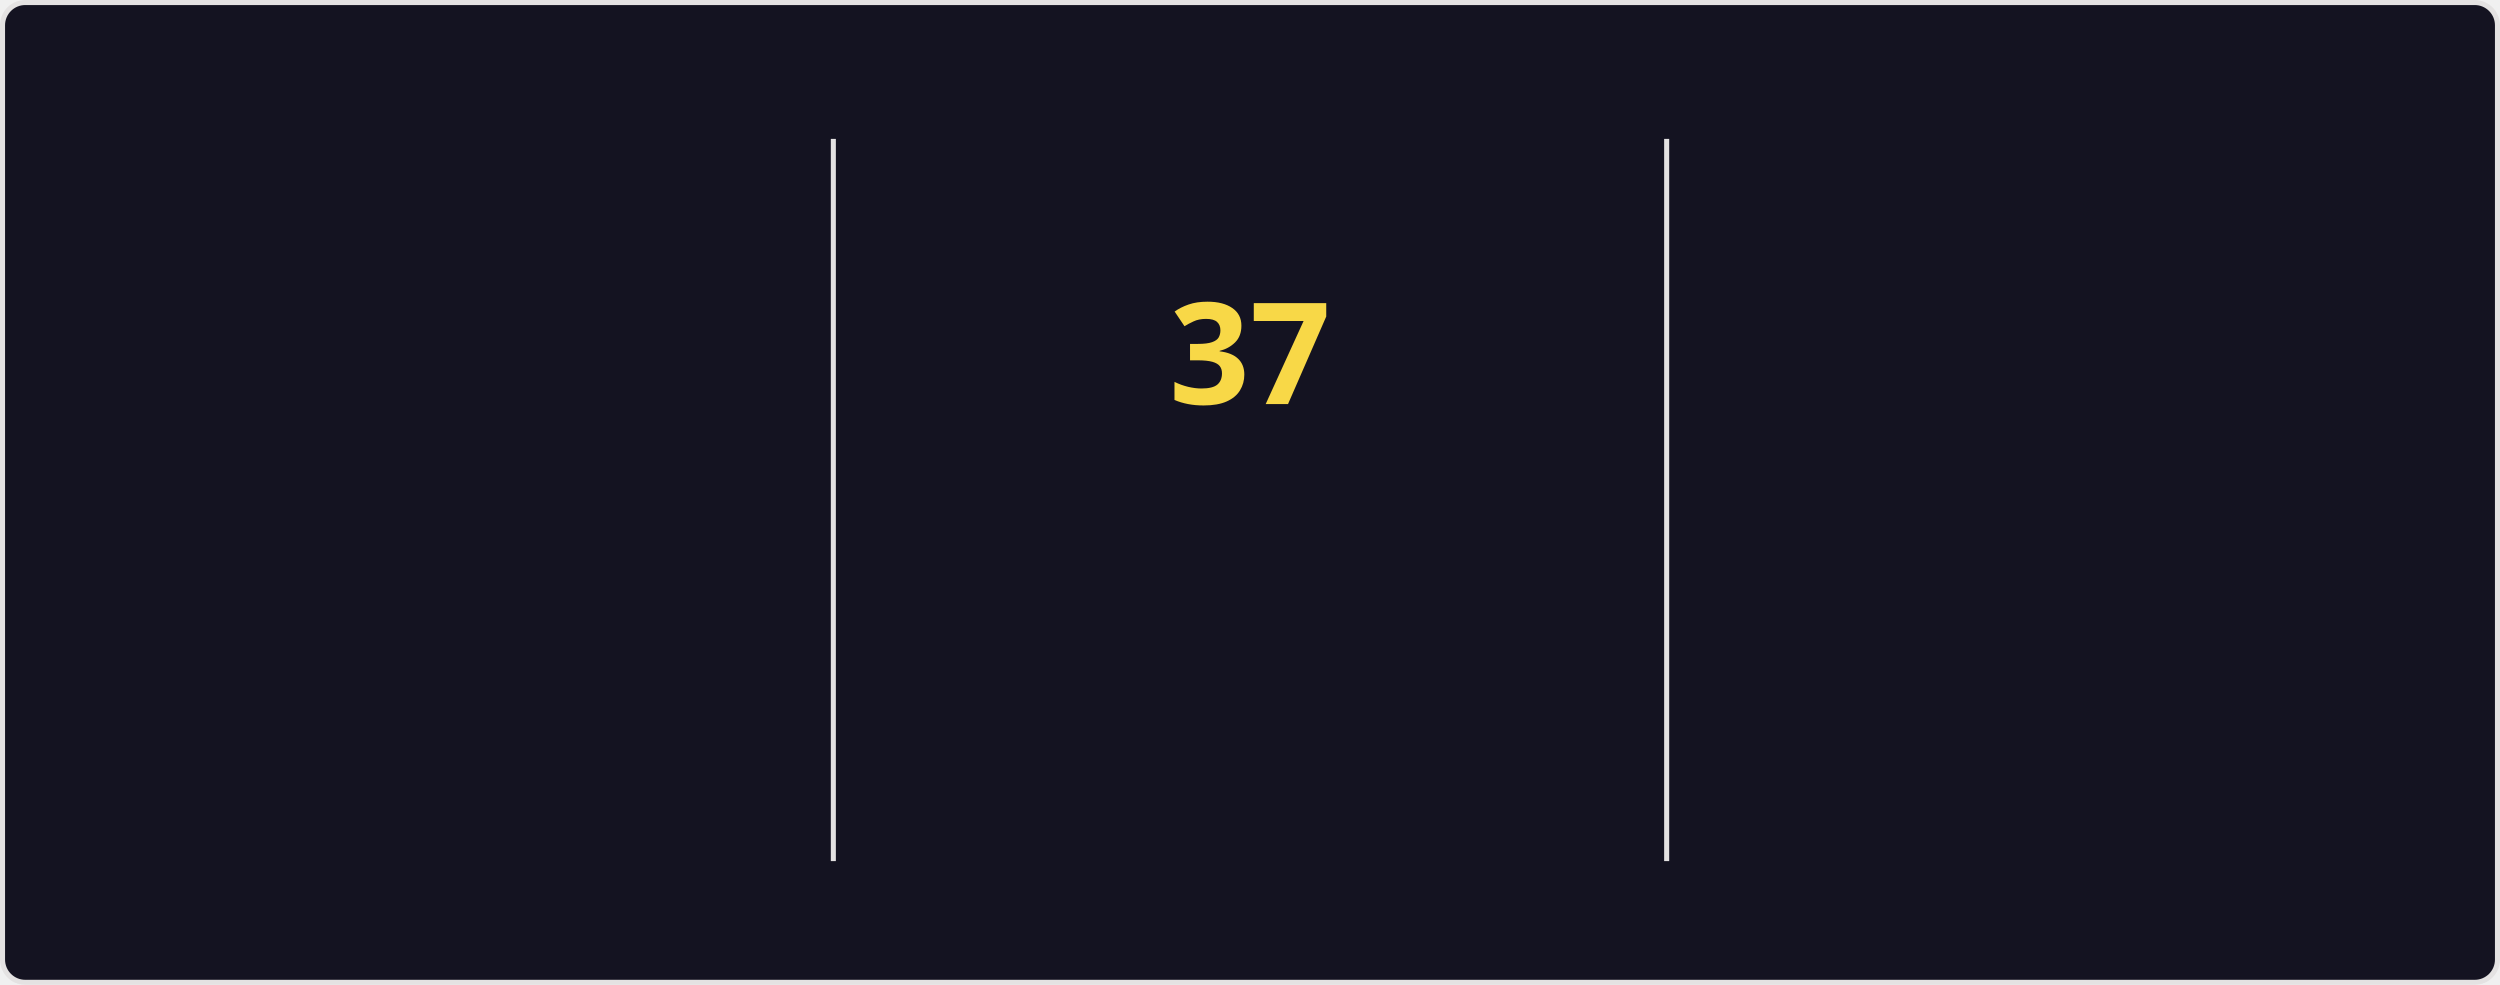
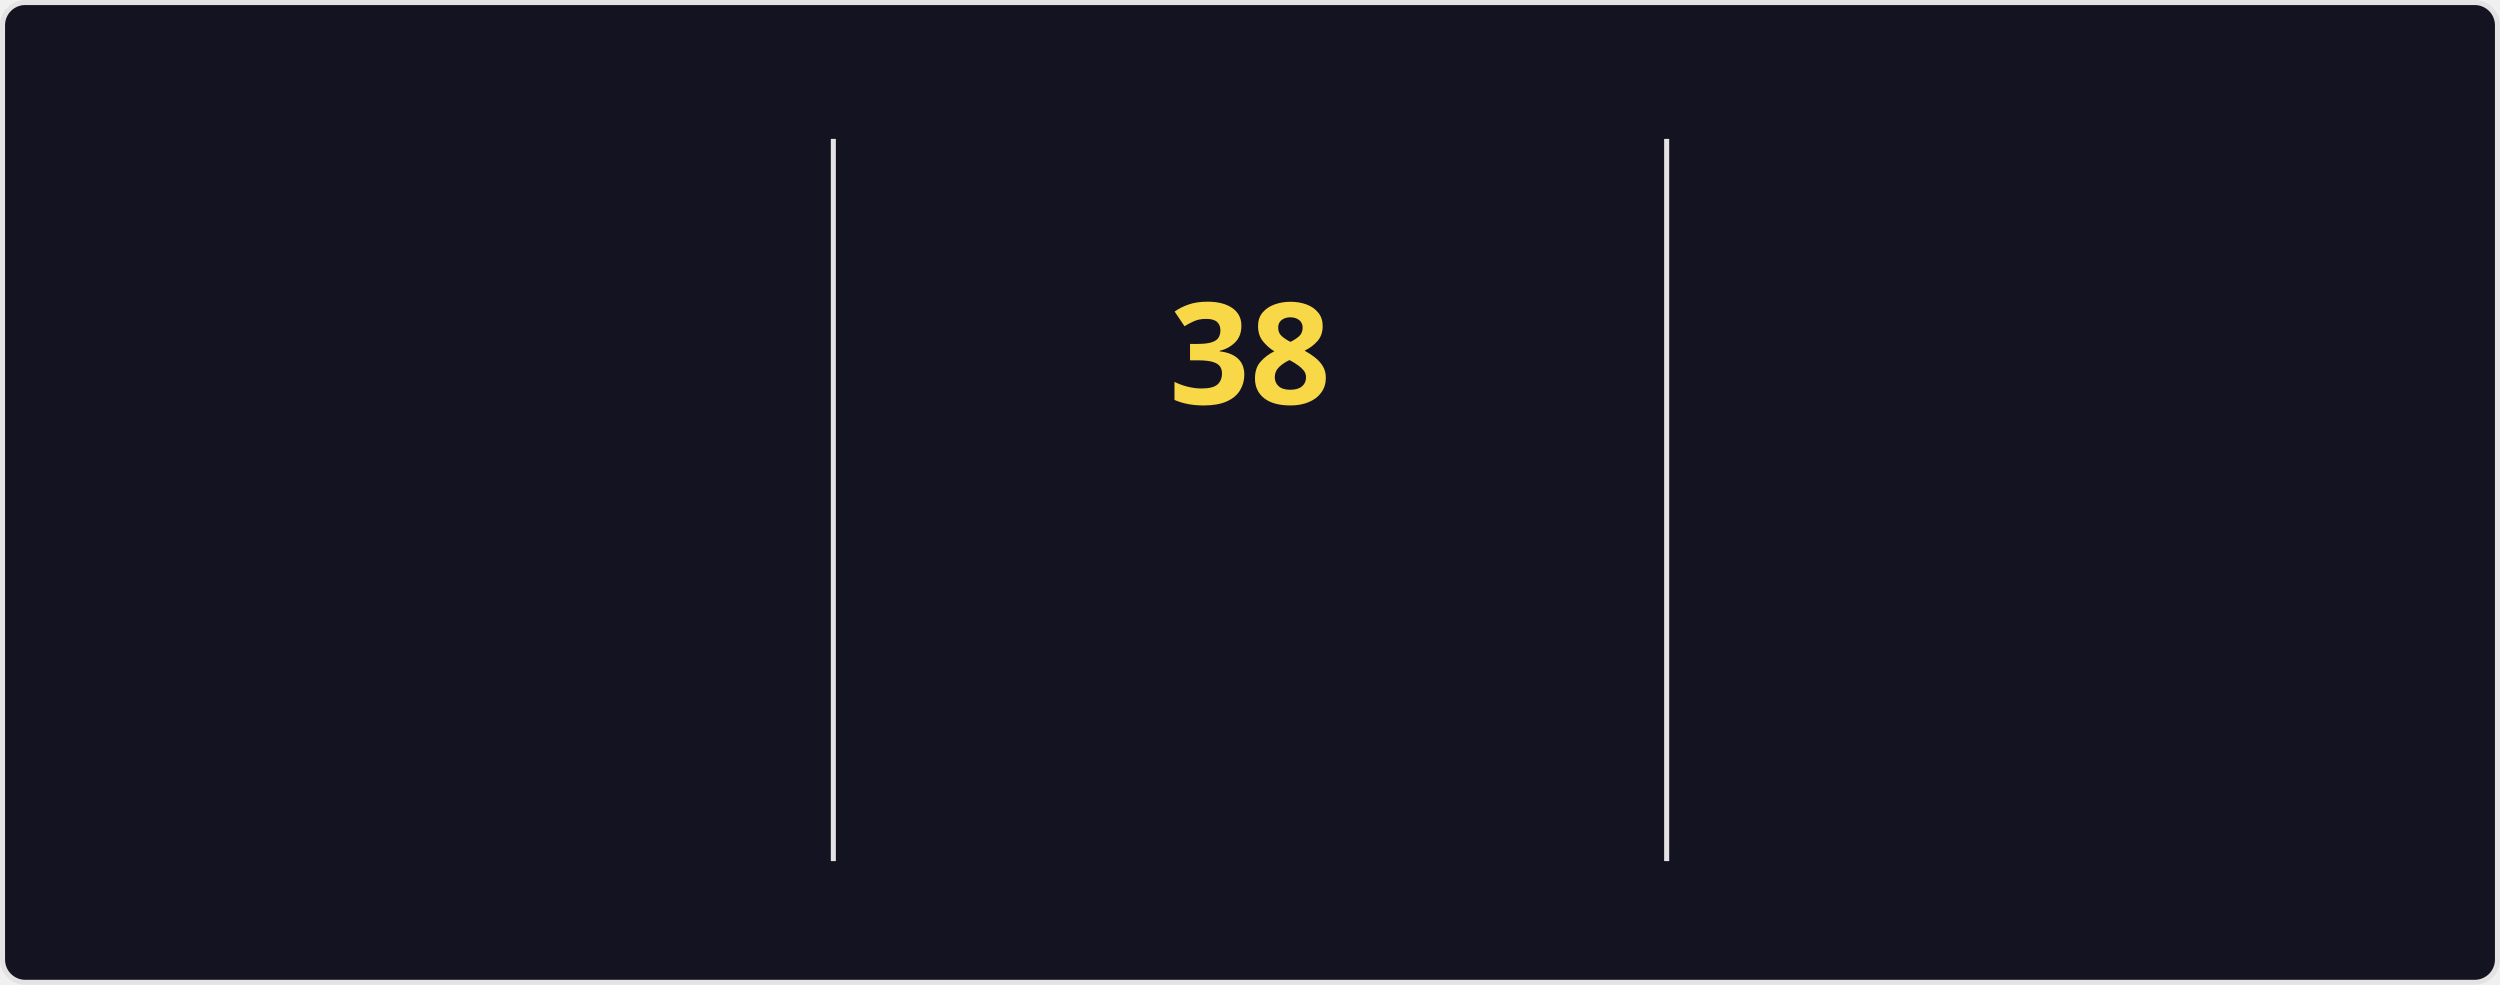
<svg xmlns="http://www.w3.org/2000/svg" style="isolation: isolate" viewBox="0 0 495 195" width="495px" height="195px" direction="ltr">
  <style>
    @keyframes currstreak {
      0% { font-size: 3px; opacity: 0.2; }
      80% { font-size: 34px; opacity: 1; }
      100% { font-size: 28px; opacity: 1; }
    }
    @keyframes fadein {
      0% { opacity: 0; }
      100% { opacity: 1; }
    }
    .big-number {
      font-family: "Segoe UI", Ubuntu, sans-serif;
      font-weight: 700;
      font-size: 28px;
      fill: #fe428e;
    }
    .label {
      font-family: "Segoe UI", Ubuntu, sans-serif;
      font-weight: 400;
      font-size: 14px;
      fill: #fe428e;
    }
    .range-text {
      font-family: "Segoe UI", Ubuntu, sans-serif;
      font-weight: 400;
      font-size: 12px;
      fill: #a9fef7;
    }
    .current-streak-num {
      font-family: "Segoe UI", Ubuntu, sans-serif;
      font-weight: 700;
      font-size: 28px;
      fill: #f8d847;
    }</style>
  <defs>
    <clipPath id="outer_rectangle">
      <rect width="495" height="195" rx="4.5" />
    </clipPath>
    <mask id="mask_out_ring_behind_fire">
      <rect width="495" height="195" fill="white" />
      <ellipse id="mask-ellipse" cx="247.5" cy="32" rx="13" ry="18" fill="black" />
    </mask>
  </defs>
  <g clip-path="url(#outer_rectangle)">
    <g style="isolation: isolate">
      <rect fill="#141321" rx="4.5" x="0.5" y="0.5" width="494" height="194" stroke="#e4e2e2" />
    </g>
    <g style="isolation: isolate">
      <line x1="165" y1="28" x2="165" y2="170" vector-effect="non-scaling-stroke" stroke-width="1" stroke="#e4e2e2" stroke-linejoin="miter" stroke-linecap="square" stroke-miterlimit="3" />
      <line x1="330" y1="28" x2="330" y2="170" vector-effect="non-scaling-stroke" stroke-width="1" stroke="#e4e2e2" stroke-linejoin="miter" stroke-linecap="square" stroke-miterlimit="3" />
    </g>
    <g style="isolation: isolate">
      <g transform="translate(82.5, 48)">
        <text x="0" y="32" stroke-width="0" text-anchor="middle" class="big-number" style="opacity: 0; animation: fadein 0.5s linear forwards 0.6s">
            4.1K
          </text>
      </g>
      <g transform="translate(82.5, 84)">
        <text x="0" y="32" stroke-width="0" text-anchor="middle" class="label" style="opacity: 0; animation: fadein 0.5s linear forwards 0.7s">
            Total Contributions
          </text>
      </g>
      <g transform="translate(82.5, 114)">
        <text x="0" y="32" stroke-width="0" text-anchor="middle" class="range-text" style="opacity: 0; animation: fadein 0.5s linear forwards 0.8s">
            Oct 19 - Present
          </text>
      </g>
    </g>
    <g style="isolation: isolate">
      <g mask="url(#mask_out_ring_behind_fire)">
        <circle cx="247.5" cy="71" r="40" fill="none" stroke="#fe428e" stroke-width="5" style="opacity: 0; animation: fadein 0.5s linear forwards 0.4s" />
      </g>
      <g transform="translate(247.5, 19.5)" stroke-opacity="0" style="opacity: 0; animation: fadein 0.5s linear forwards 0.6s">
        <path d="M -12 -0.5 L 15 -0.5 L 15 23.5 L -12 23.5 L -12 -0.5 Z" fill="none" />
        <path d="M 1.5 0.67 C 1.5 0.67 2.24 3.32 2.24 5.47 C 2.24 7.53 0.89 9.2 -1.17 9.2 C -3.23 9.2 -4.79 7.53 -4.79 5.47 L -4.76 5.11 C -6.78 7.51 -8 10.62 -8 13.99 C -8 18.41 -4.42 22 0 22 C 4.42 22 8 18.41 8 13.99 C 8 8.6 5.41 3.79 1.5 0.67 Z M -0.29 19 C -2.07 19 -3.51 17.6 -3.51 15.86 C -3.51 14.24 -2.46 13.1 -0.7 12.74 C 1.07 12.38 2.9 11.53 3.92 10.16 C 4.31 11.45 4.51 12.81 4.51 14.2 C 4.51 16.85 2.36 19 -0.29 19 Z" fill="#fe428e" stroke-opacity="0" />
      </g>
      <g transform="translate(247.5, 48)">
        <text x="0" y="32" stroke-width="0" text-anchor="middle" class="current-streak-num" style="animation: currstreak 0.6s linear forwards">
-             37
+             38
          </text>
      </g>
      <g transform="translate(247.5, 108)">
        <text x="0" y="32" stroke-width="0" text-anchor="middle" class="label" style="opacity: 0; animation: fadein 0.5s linear forwards 0.9s">
            Current Streak
          </text>
      </g>
      <g transform="translate(247.5, 145)">
        <text x="0" y="21" stroke-width="0" text-anchor="middle" class="range-text" style="opacity: 0; animation: fadein 0.5s linear forwards 0.9s">
-             Sep 16 - Oct 22
+             Sep 16 - Oct 23
          </text>
      </g>
    </g>
    <g style="isolation: isolate">
      <g transform="translate(412.5, 48)">
        <text x="0" y="32" stroke-width="0" text-anchor="middle" class="big-number" style="opacity: 0; animation: fadein 0.5s linear forwards 1.2s">
-             37
+             38
          </text>
      </g>
      <g transform="translate(412.5, 84)">
        <text x="0" y="32" stroke-width="0" text-anchor="middle" class="label" style="opacity: 0; animation: fadein 0.5s linear forwards 1.3s">
            Longest Streak
          </text>
      </g>
      <g transform="translate(412.5, 114)">
        <text x="0" y="32" stroke-width="0" text-anchor="middle" class="range-text" style="opacity: 0; animation: fadein 0.5s linear forwards 1.4s">
-             Sep 16 - Oct 22
+             Sep 16 - Oct 23
          </text>
      </g>
    </g>
  </g>
</svg>
